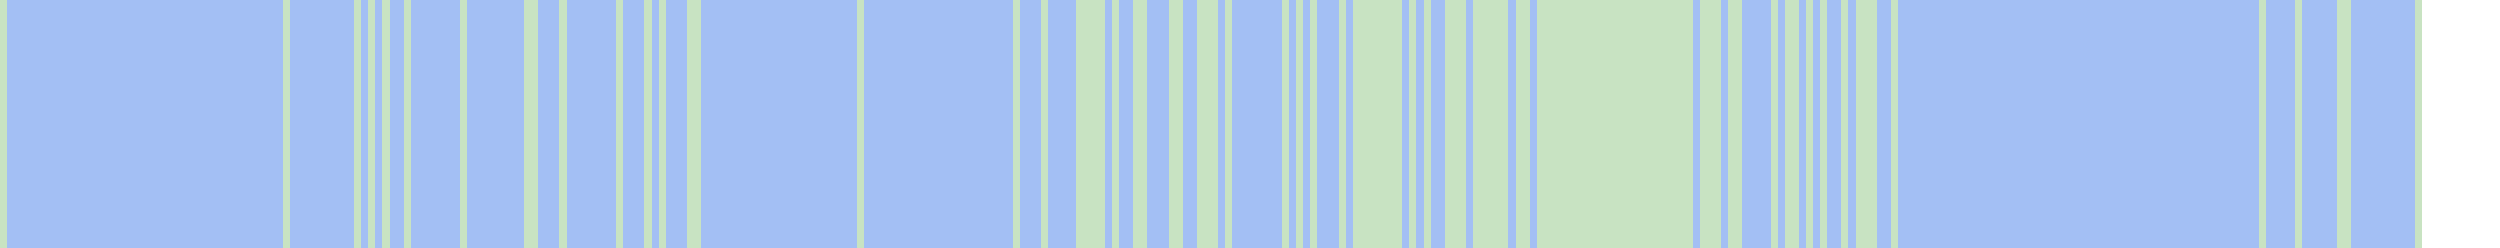
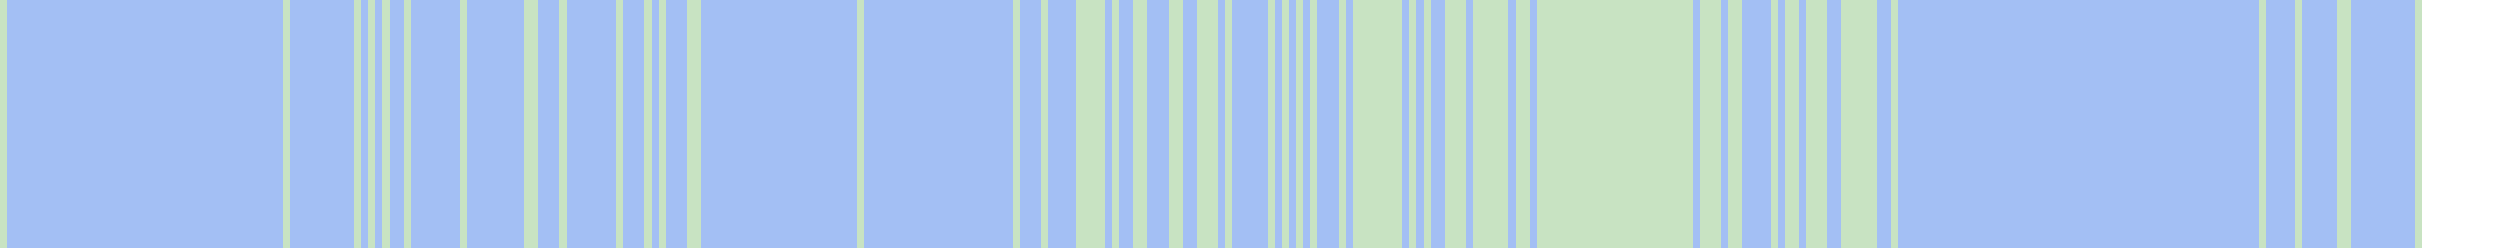
<svg xmlns="http://www.w3.org/2000/svg" viewBox="0 0 353 35" shape-rendering="crispEdges">
  <rect y="0" x="0" width="342" height="35" fill="#a3bff4" />
  <rect y="0" x="0" width="1" height="35" fill="#c8e3c2" />
  <rect y="0" x="40" width="1" height="35" fill="#c8e3c2" />
  <rect y="0" x="50" width="1" height="35" fill="#c8e3c2" />
  <rect y="0" x="52" width="1" height="35" fill="#c8e3c2" />
  <rect y="0" x="54" width="1" height="35" fill="#c8e3c2" />
  <rect y="0" x="57" width="1" height="35" fill="#c8e3c2" />
  <rect y="0" x="65" width="1" height="35" fill="#c8e3c2" />
  <rect y="0" x="74" width="1" height="35" fill="#c8e3c2" />
  <rect y="0" x="75" width="1" height="35" fill="#c8e3c2" />
  <rect y="0" x="79" width="1" height="35" fill="#c8e3c2" />
  <rect y="0" x="87" width="1" height="35" fill="#c8e3c2" />
  <rect y="0" x="91" width="1" height="35" fill="#c8e3c2" />
  <rect y="0" x="93" width="1" height="35" fill="#c8e3c2" />
  <rect y="0" x="97" width="1" height="35" fill="#c8e3c2" />
  <rect y="0" x="98" width="1" height="35" fill="#c8e3c2" />
  <rect y="0" x="121" width="1" height="35" fill="#c8e3c2" />
  <rect y="0" x="143" width="1" height="35" fill="#c8e3c2" />
  <rect y="0" x="147" width="1" height="35" fill="#c8e3c2" />
  <rect y="0" x="152" width="1" height="35" fill="#c8e3c2" />
  <rect y="0" x="153" width="1" height="35" fill="#c8e3c2" />
  <rect y="0" x="154" width="1" height="35" fill="#c8e3c2" />
  <rect y="0" x="155" width="1" height="35" fill="#c8e3c2" />
  <rect y="0" x="157" width="1" height="35" fill="#c8e3c2" />
  <rect y="0" x="160" width="1" height="35" fill="#c8e3c2" />
  <rect y="0" x="161" width="1" height="35" fill="#c8e3c2" />
  <rect y="0" x="165" width="1" height="35" fill="#c8e3c2" />
  <rect y="0" x="166" width="1" height="35" fill="#c8e3c2" />
  <rect y="0" x="169" width="1" height="35" fill="#c8e3c2" />
  <rect y="0" x="170" width="1" height="35" fill="#c8e3c2" />
  <rect y="0" x="171" width="1" height="35" fill="#c8e3c2" />
  <rect y="0" x="173" width="1" height="35" fill="#c8e3c2" />
+   <rect y="0" x="179" width="1" height="35" fill="#c8e3c2" />
  <rect y="0" x="181" width="1" height="35" fill="#c8e3c2" />
  <rect y="0" x="183" width="1" height="35" fill="#c8e3c2" />
  <rect y="0" x="185" width="1" height="35" fill="#c8e3c2" />
  <rect y="0" x="189" width="1" height="35" fill="#c8e3c2" />
  <rect y="0" x="191" width="1" height="35" fill="#c8e3c2" />
  <rect y="0" x="192" width="1" height="35" fill="#c8e3c2" />
  <rect y="0" x="193" width="1" height="35" fill="#c8e3c2" />
  <rect y="0" x="194" width="1" height="35" fill="#c8e3c2" />
  <rect y="0" x="195" width="1" height="35" fill="#c8e3c2" />
  <rect y="0" x="196" width="1" height="35" fill="#c8e3c2" />
  <rect y="0" x="197" width="1" height="35" fill="#c8e3c2" />
  <rect y="0" x="199" width="1" height="35" fill="#c8e3c2" />
  <rect y="0" x="201" width="1" height="35" fill="#c8e3c2" />
  <rect y="0" x="204" width="1" height="35" fill="#c8e3c2" />
  <rect y="0" x="205" width="1" height="35" fill="#c8e3c2" />
  <rect y="0" x="206" width="1" height="35" fill="#c8e3c2" />
  <rect y="0" x="208" width="1" height="35" fill="#c8e3c2" />
  <rect y="0" x="209" width="1" height="35" fill="#c8e3c2" />
  <rect y="0" x="210" width="1" height="35" fill="#c8e3c2" />
  <rect y="0" x="211" width="1" height="35" fill="#c8e3c2" />
  <rect y="0" x="212" width="1" height="35" fill="#c8e3c2" />
  <rect y="0" x="214" width="1" height="35" fill="#c8e3c2" />
  <rect y="0" x="215" width="1" height="35" fill="#c8e3c2" />
  <rect y="0" x="217" width="1" height="35" fill="#c8e3c2" />
  <rect y="0" x="218" width="1" height="35" fill="#c8e3c2" />
  <rect y="0" x="219" width="1" height="35" fill="#c8e3c2" />
  <rect y="0" x="220" width="1" height="35" fill="#c8e3c2" />
  <rect y="0" x="221" width="1" height="35" fill="#c8e3c2" />
  <rect y="0" x="222" width="1" height="35" fill="#c8e3c2" />
  <rect y="0" x="223" width="1" height="35" fill="#c8e3c2" />
  <rect y="0" x="224" width="1" height="35" fill="#c8e3c2" />
  <rect y="0" x="225" width="1" height="35" fill="#c8e3c2" />
  <rect y="0" x="226" width="1" height="35" fill="#c8e3c2" />
  <rect y="0" x="227" width="1" height="35" fill="#c8e3c2" />
  <rect y="0" x="228" width="1" height="35" fill="#c8e3c2" />
  <rect y="0" x="229" width="1" height="35" fill="#c8e3c2" />
  <rect y="0" x="230" width="1" height="35" fill="#c8e3c2" />
  <rect y="0" x="231" width="1" height="35" fill="#c8e3c2" />
  <rect y="0" x="232" width="1" height="35" fill="#c8e3c2" />
  <rect y="0" x="233" width="1" height="35" fill="#c8e3c2" />
  <rect y="0" x="234" width="1" height="35" fill="#c8e3c2" />
  <rect y="0" x="235" width="1" height="35" fill="#c8e3c2" />
  <rect y="0" x="236" width="1" height="35" fill="#c8e3c2" />
  <rect y="0" x="237" width="1" height="35" fill="#c8e3c2" />
  <rect y="0" x="238" width="1" height="35" fill="#c8e3c2" />
  <rect y="0" x="240" width="1" height="35" fill="#c8e3c2" />
  <rect y="0" x="241" width="1" height="35" fill="#c8e3c2" />
  <rect y="0" x="242" width="1" height="35" fill="#c8e3c2" />
  <rect y="0" x="244" width="1" height="35" fill="#c8e3c2" />
  <rect y="0" x="245" width="1" height="35" fill="#c8e3c2" />
  <rect y="0" x="250" width="1" height="35" fill="#c8e3c2" />
  <rect y="0" x="252" width="1" height="35" fill="#c8e3c2" />
  <rect y="0" x="253" width="1" height="35" fill="#c8e3c2" />
  <rect y="0" x="255" width="1" height="35" fill="#c8e3c2" />
+   <rect y="0" x="256" width="1" height="35" fill="#c8e3c2" />
  <rect y="0" x="257" width="1" height="35" fill="#c8e3c2" />
  <rect y="0" x="260" width="1" height="35" fill="#c8e3c2" />
+   <rect y="0" x="261" width="1" height="35" fill="#c8e3c2" />
  <rect y="0" x="262" width="1" height="35" fill="#c8e3c2" />
  <rect y="0" x="263" width="1" height="35" fill="#c8e3c2" />
  <rect y="0" x="264" width="1" height="35" fill="#c8e3c2" />
  <rect y="0" x="267" width="1" height="35" fill="#c8e3c2" />
  <rect y="0" x="319" width="1" height="35" fill="#c8e3c2" />
  <rect y="0" x="324" width="1" height="35" fill="#c8e3c2" />
  <rect y="0" x="330" width="1" height="35" fill="#c8e3c2" />
  <rect y="0" x="331" width="1" height="35" fill="#c8e3c2" />
  <rect y="0" x="341" width="1" height="35" fill="#c8e3c2" />
</svg>
